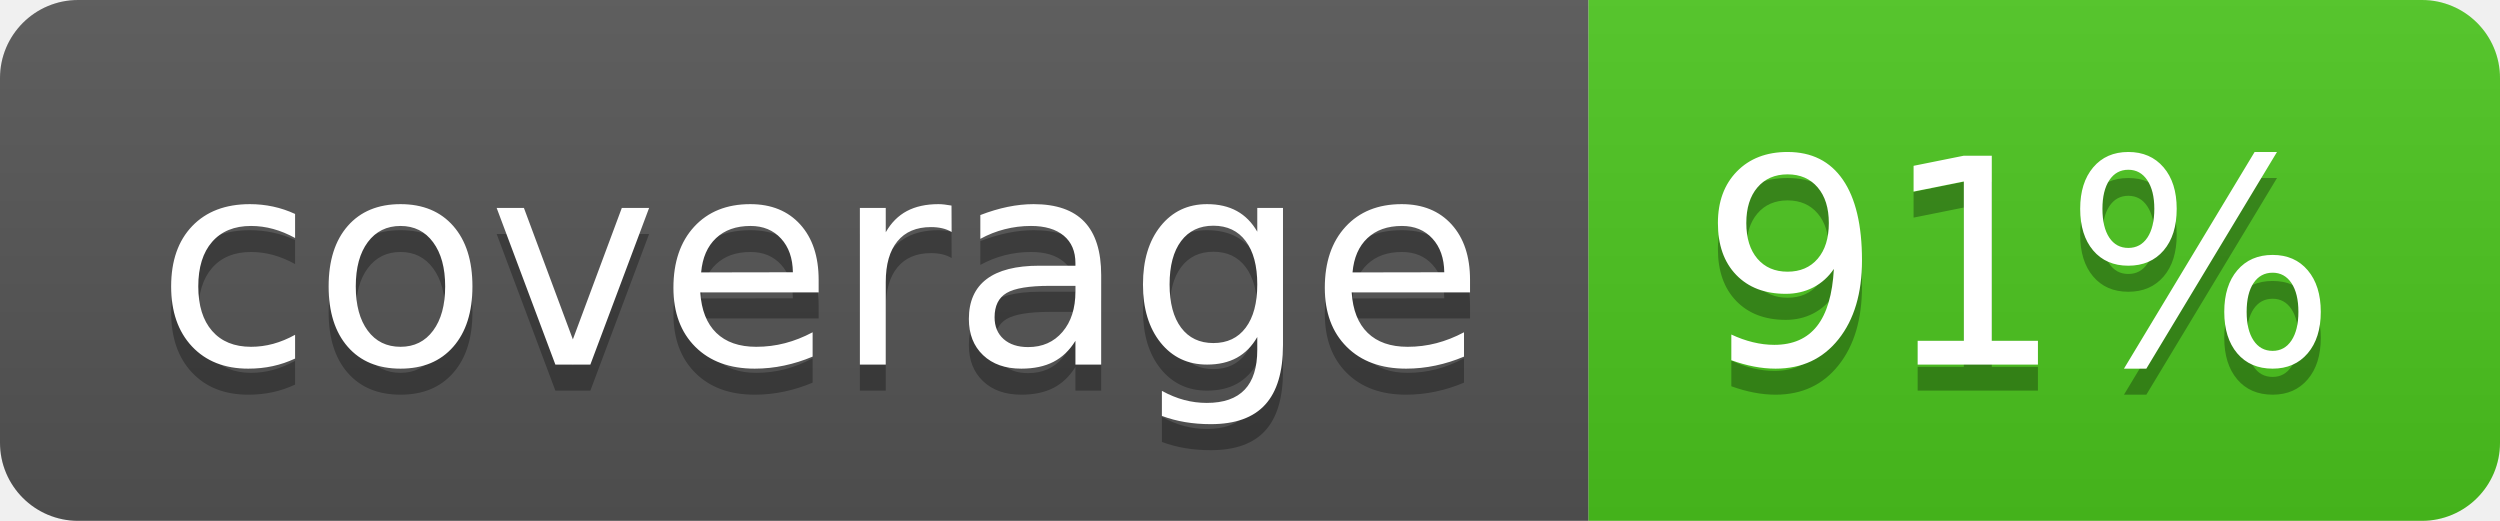
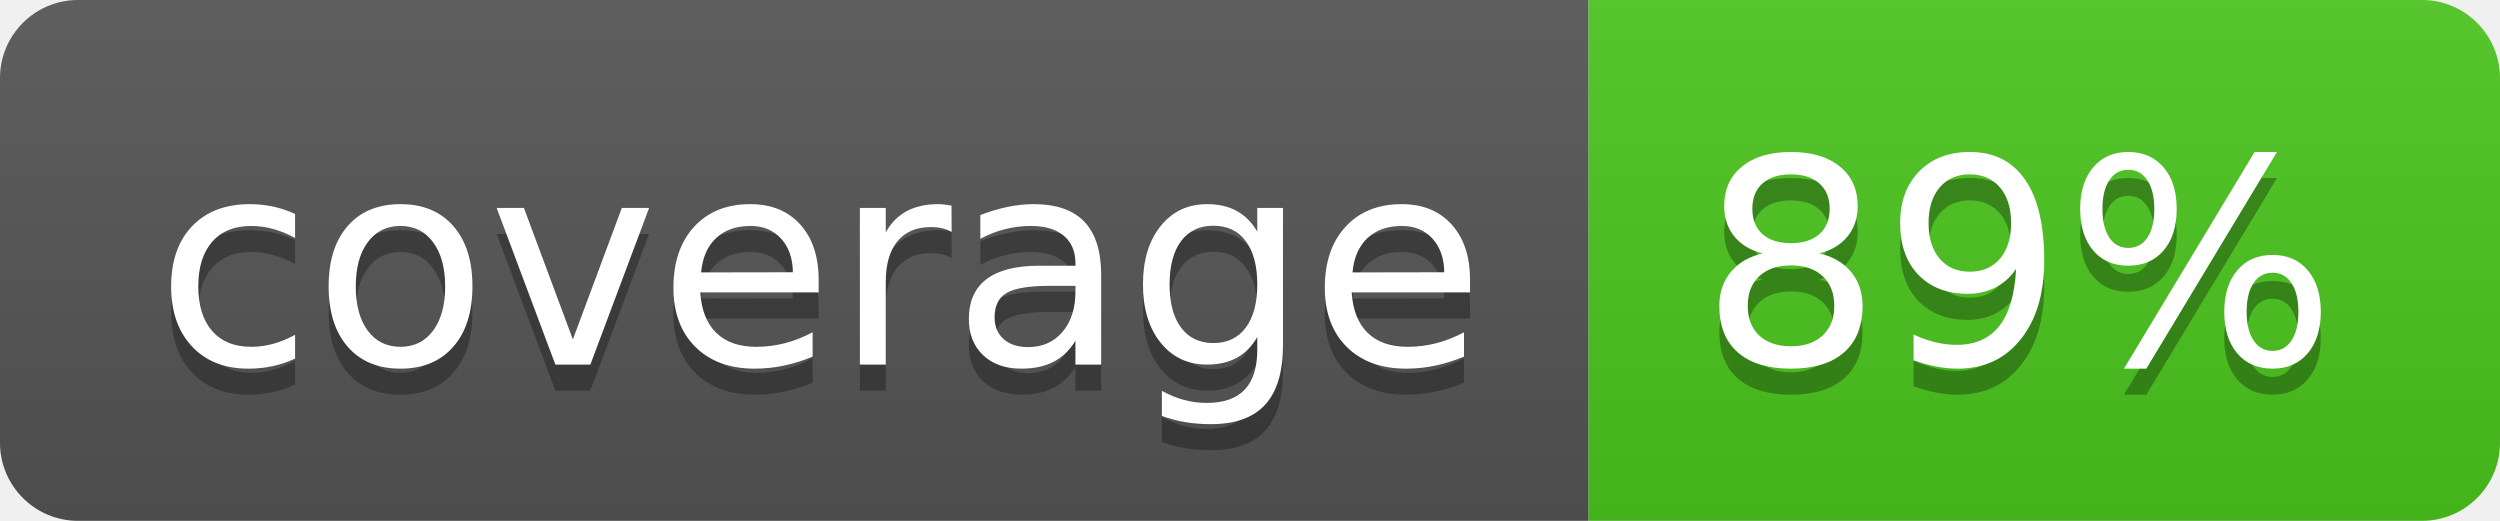
<svg xmlns="http://www.w3.org/2000/svg" width="96" height="20">
  <linearGradient id="b" x2="0" y2="100%">
    <stop offset="0" stop-color="#bbb" stop-opacity=".1" />
    <stop offset="1" stop-opacity=".1" />
  </linearGradient>
  <clipPath id="a">
    <rect width="96" height="20" rx="3" fill="#fff" />
  </clipPath>
  <g clip-path="url(#a)">
    <path fill="#555" d="M0 0h61v20H0z" />
    <path fill="#4CC61E" d="M61 0h35v20H61z" />
    <path fill="url(#b)" d="M0 0h96v20H0z" />
  </g>
  <g fill="#fff" text-anchor="middle" font-family="DejaVu Sans,Verdana,Geneva,sans-serif" font-size="110">
    <text x="315" y="150" fill="#010101" fill-opacity=".3" transform="scale(.1)" textLength="510">coverage</text>
    <text x="315" y="140" transform="scale(.1)" textLength="510">coverage</text>
-     <text x="775" y="150" fill="#010101" fill-opacity=".3" transform="scale(.1)" textLength="250">91%</text>
-     <text x="775" y="140" transform="scale(.1)" textLength="250">91%</text>
+     <text x="775" y="150" fill="#010101" fill-opacity=".3" transform="scale(.1)" textLength="250">89%</text>
+     <text x="775" y="140" transform="scale(.1)" textLength="250">89%</text>
  </g>
</svg>
